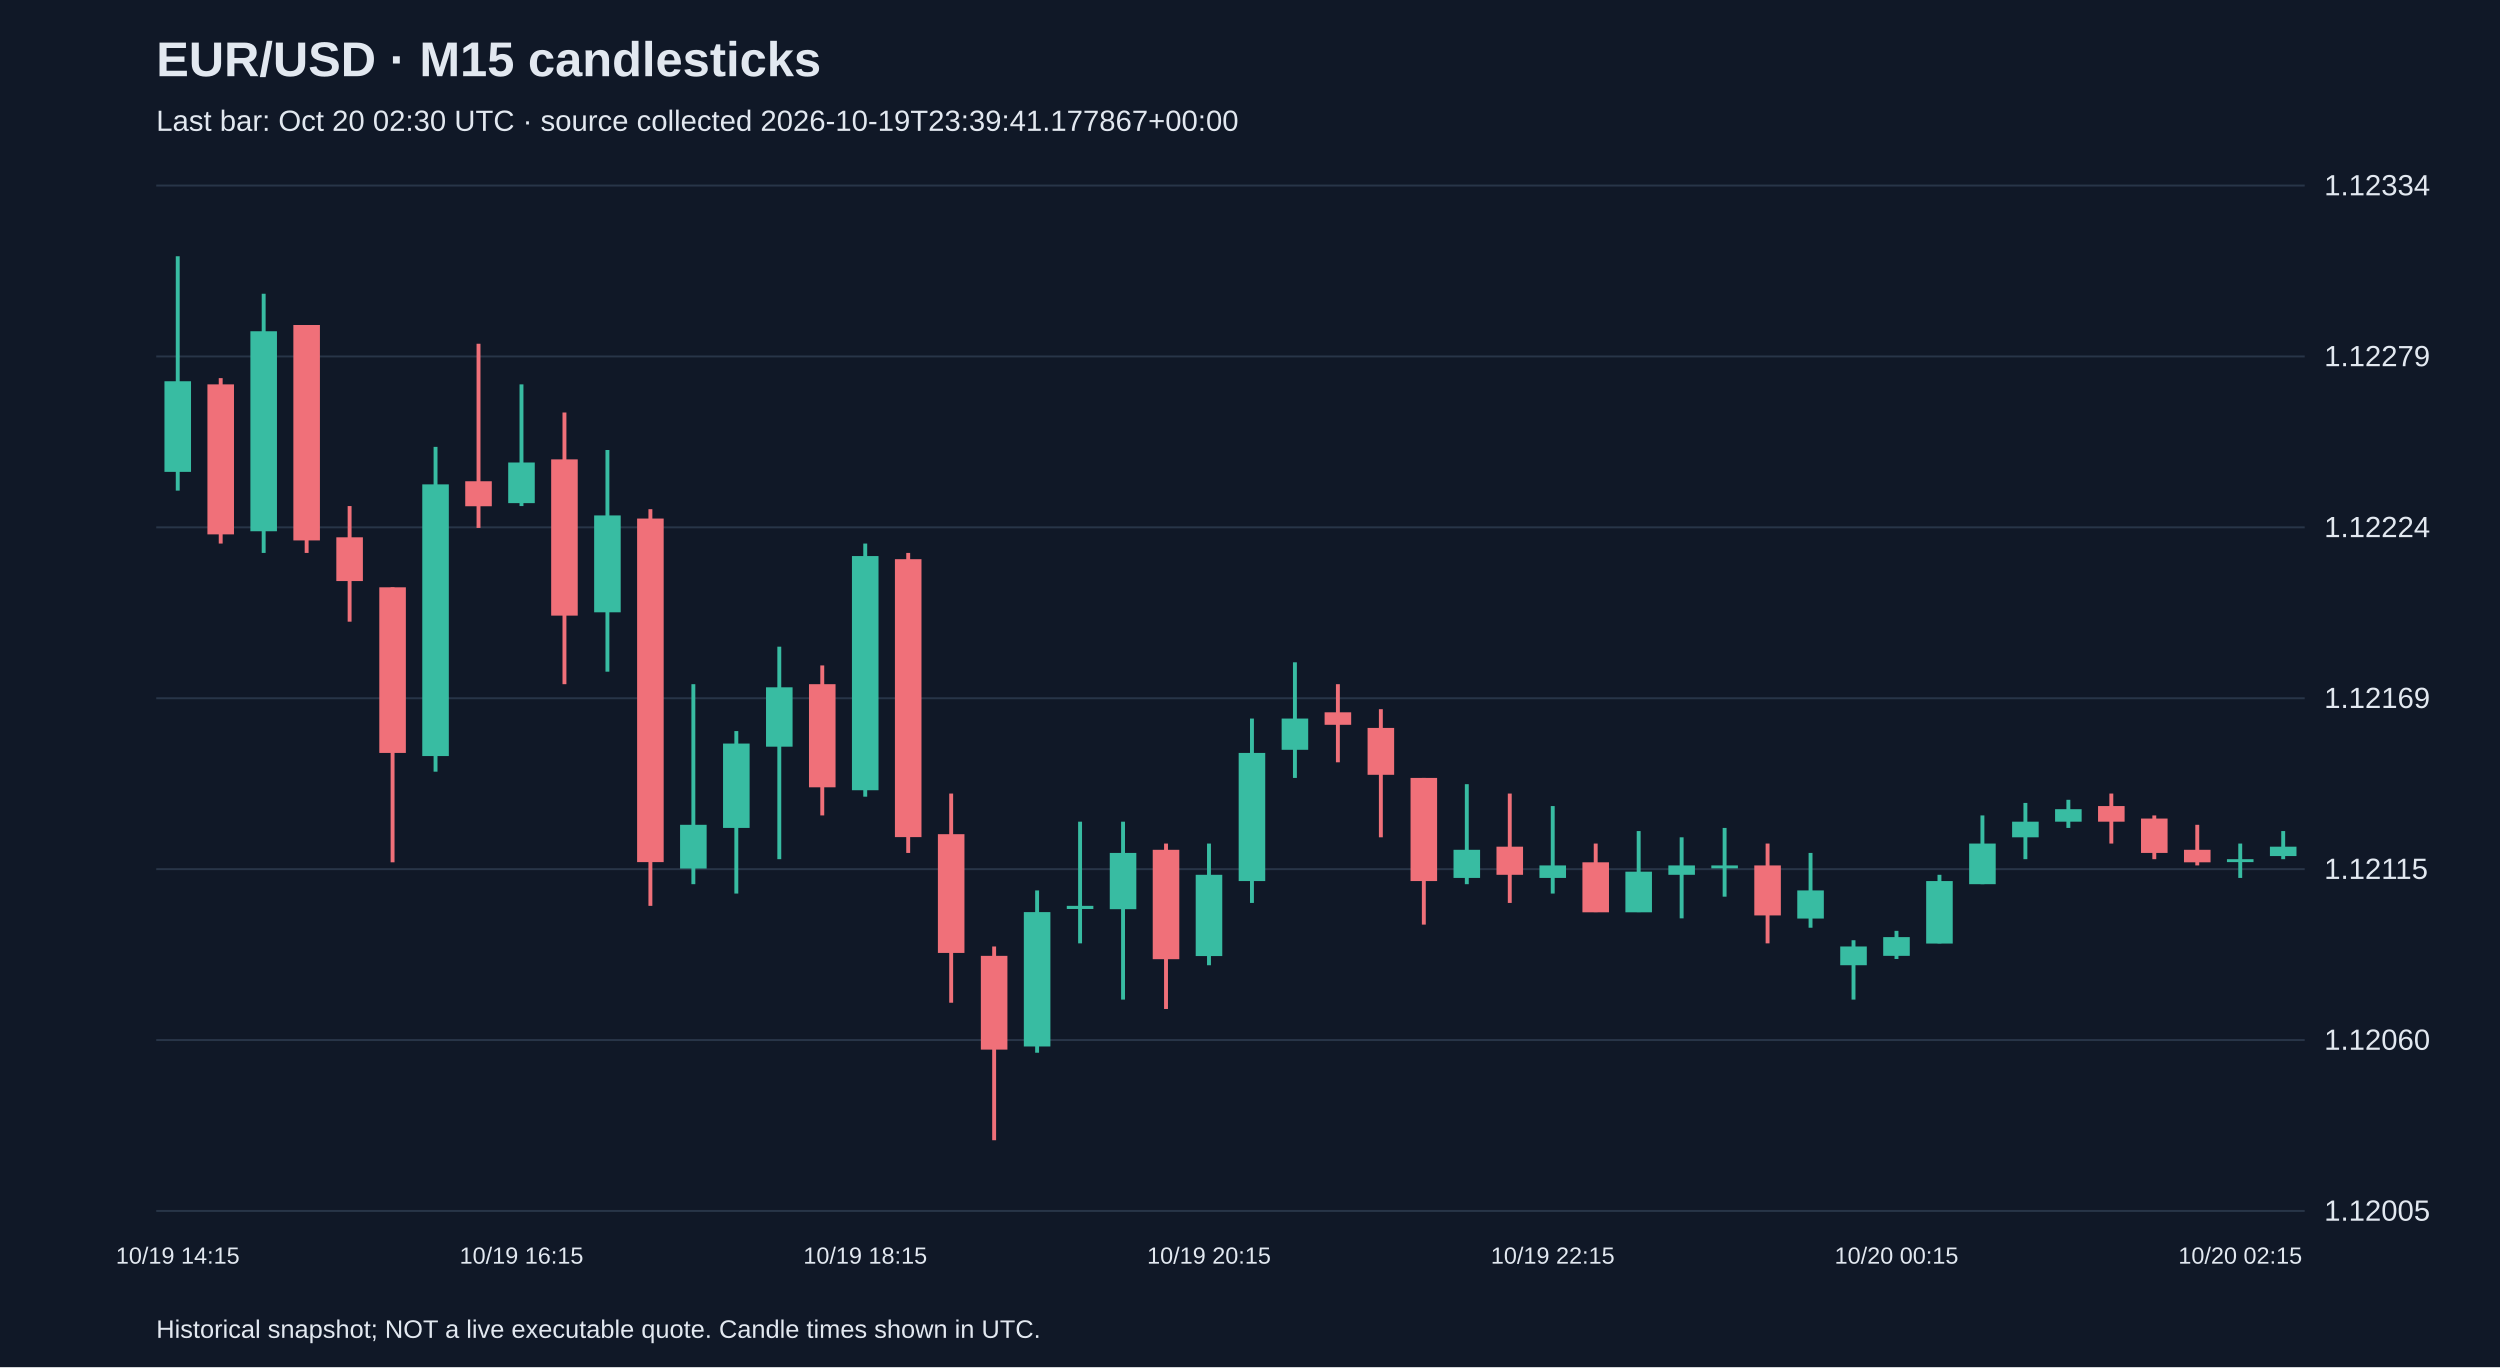
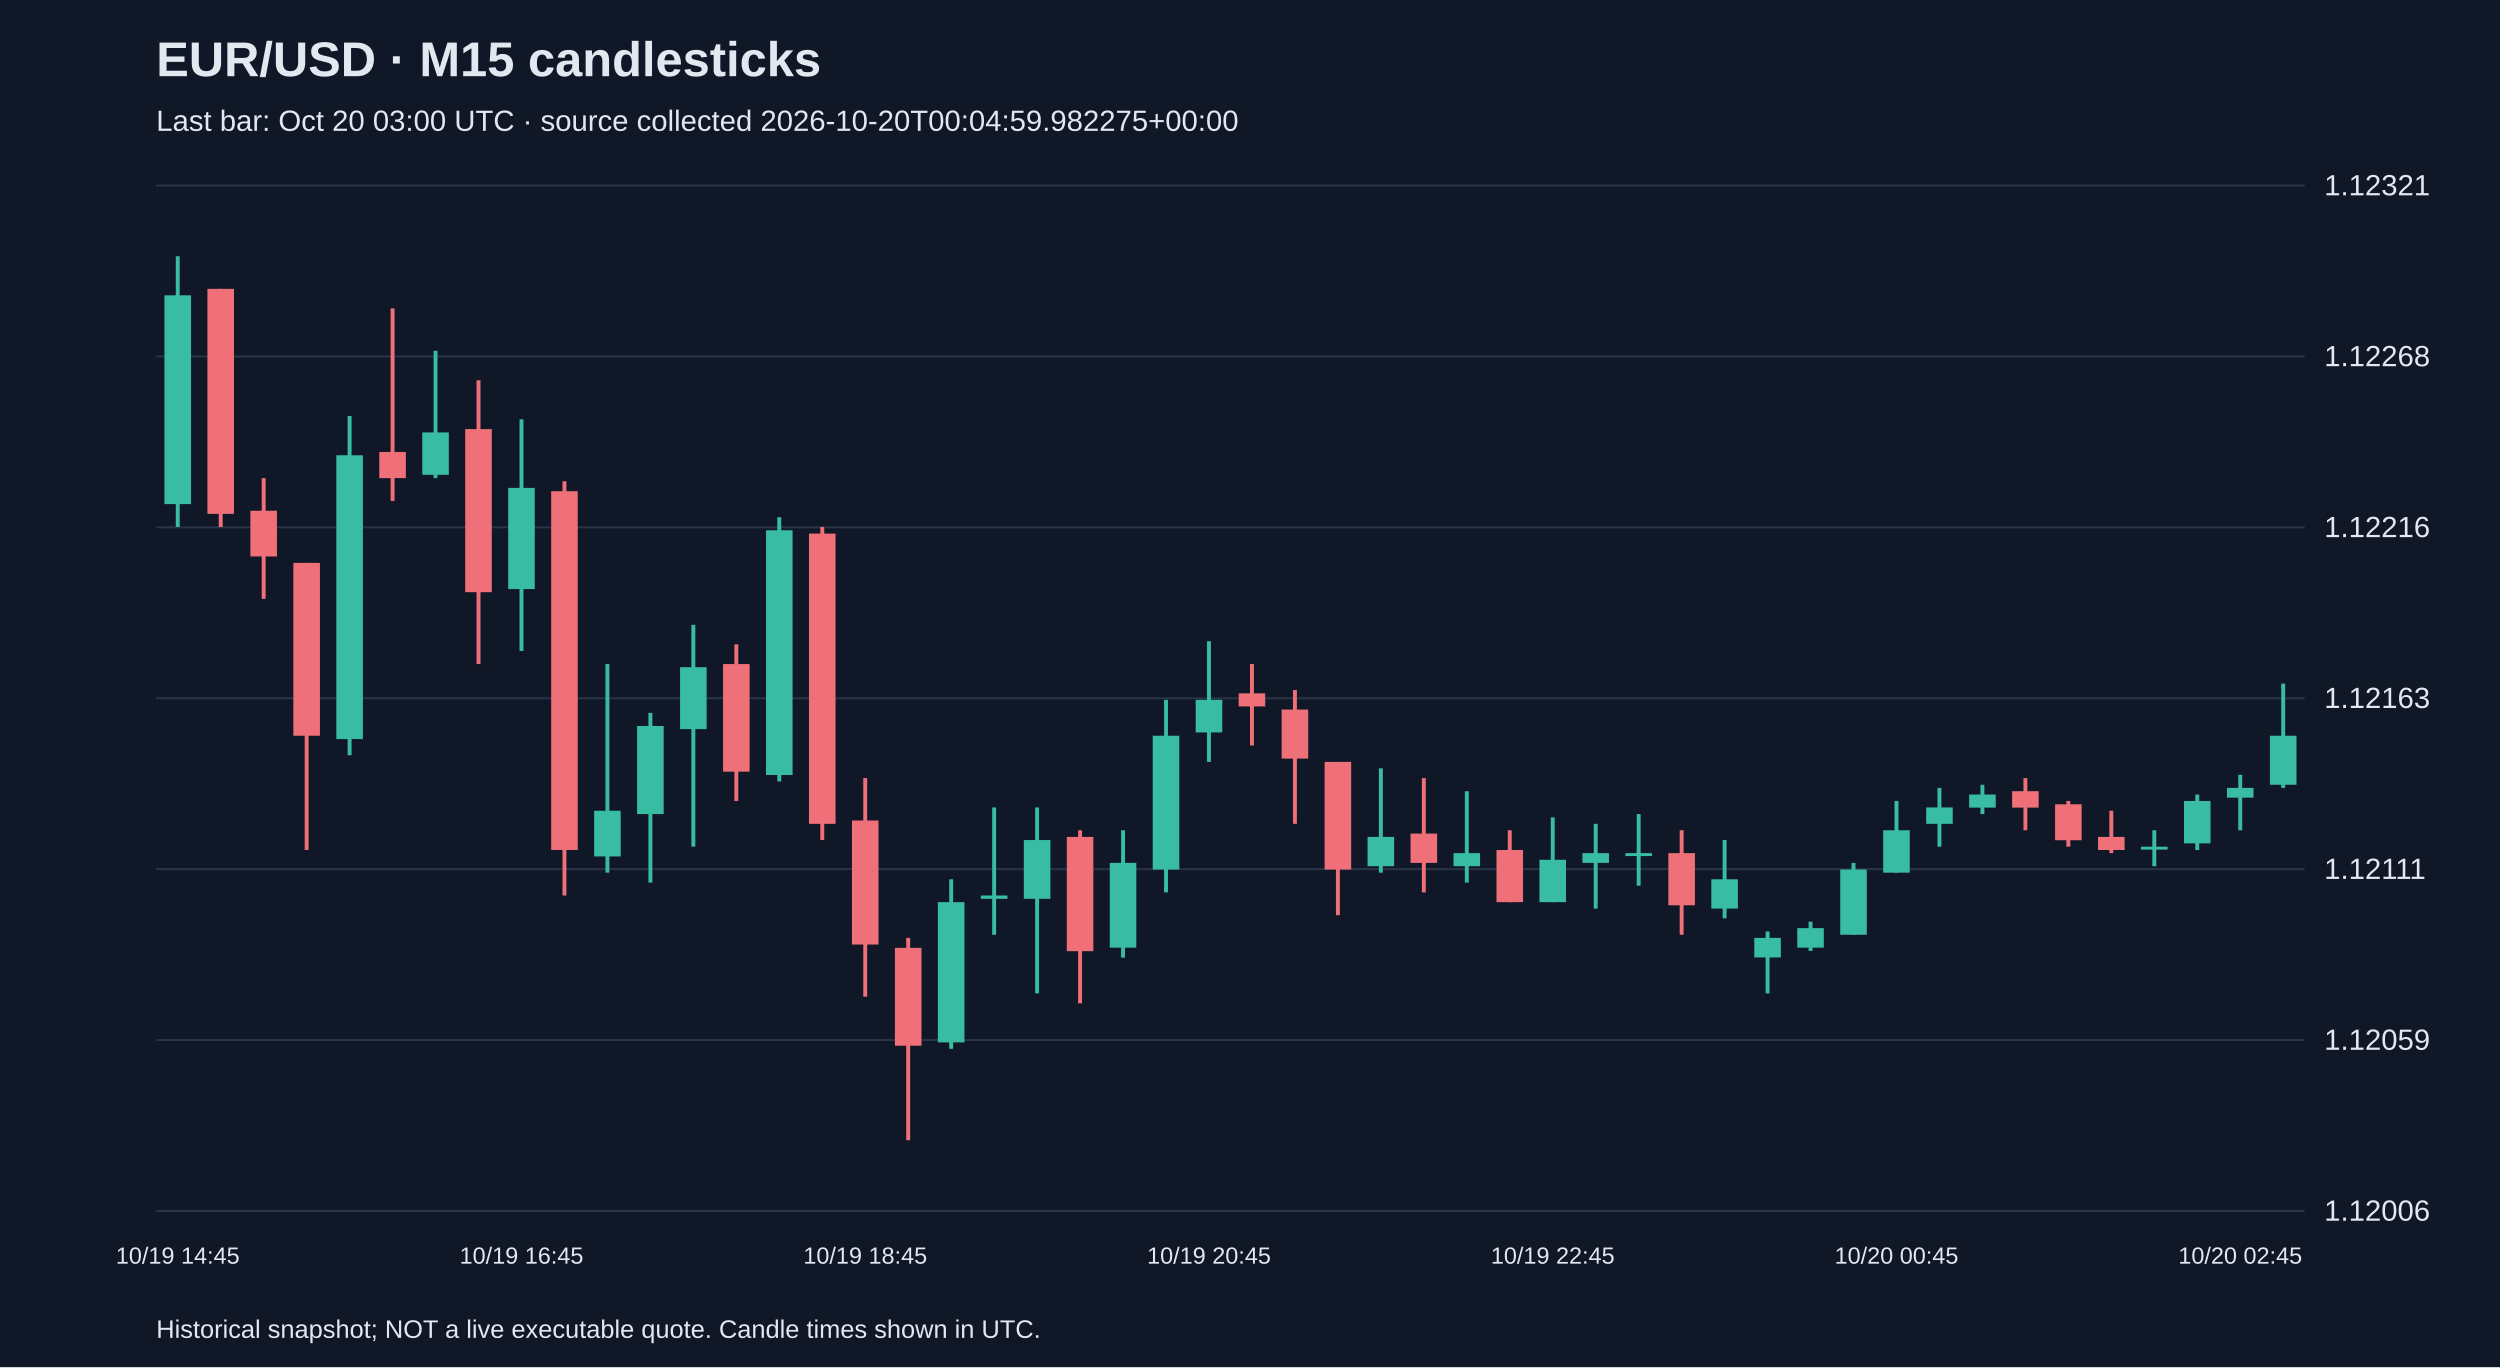
<svg xmlns="http://www.w3.org/2000/svg" viewBox="0 0 1280 700">
  <rect width="100%" height="100%" fill="#101827" />
  <style>text{font-family:Arial,sans-serif;fill:#e2e8f0}</style>
  <text x="80" y="39" font-size="25" font-weight="bold">EUR/USD · M15 candlesticks</text>
-   <text x="80" y="67" font-size="15" fill="#a6b1c5">Last bar: Oct 20 02:30 UTC · source collected 2026-10-19T23:39:41.177867+00:00</text>
+   <text x="80" y="67" font-size="15" fill="#a6b1c5">Last bar: Oct 20 03:00 UTC · source collected 2026-10-20T00:04:59.982275+00:00</text>
  <line x1="80" y1="620.0" x2="1180" y2="620.0" stroke="#283548" />
-   <text x="1190" y="625.0" font-size="15">1.12005</text>
+   <text x="1190" y="625.0" font-size="15">1.12006</text>
  <line x1="80" y1="532.5" x2="1180" y2="532.5" stroke="#283548" />
-   <text x="1190" y="537.5" font-size="15">1.12060</text>
+   <text x="1190" y="537.5" font-size="15">1.12059</text>
  <line x1="80" y1="445.0" x2="1180" y2="445.0" stroke="#283548" />
-   <text x="1190" y="450.0" font-size="15">1.12115</text>
+   <text x="1190" y="450.0" font-size="15">1.12111</text>
  <line x1="80" y1="357.5" x2="1180" y2="357.5" stroke="#283548" />
-   <text x="1190" y="362.5" font-size="15">1.12169</text>
+   <text x="1190" y="362.5" font-size="15">1.12163</text>
  <line x1="80" y1="270.0" x2="1180" y2="270.0" stroke="#283548" />
-   <text x="1190" y="275.0" font-size="15">1.12224</text>
+   <text x="1190" y="275.0" font-size="15">1.12216</text>
  <line x1="80" y1="182.5" x2="1180" y2="182.5" stroke="#283548" />
-   <text x="1190" y="187.5" font-size="15">1.12279</text>
+   <text x="1190" y="187.5" font-size="15">1.12268</text>
  <line x1="80" y1="95.0" x2="1180" y2="95.0" stroke="#283548" />
-   <text x="1190" y="100.0" font-size="15">1.12334</text>
-   <line x1="91.0" y1="131.2" x2="91.0" y2="251.2" stroke="#38bca2" stroke-width="2" />
-   <rect x="84.2" y="195.2" width="13.6" height="46.4" fill="#38bca2" />
-   <text x="91.0" y="647" text-anchor="middle" font-size="12">10/19 14:15</text>
-   <line x1="113.0" y1="193.6" x2="113.0" y2="278.3" stroke="#f07079" stroke-width="2" />
-   <rect x="106.2" y="196.8" width="13.6" height="76.8" fill="#f07079" />
-   <line x1="135.0" y1="150.4" x2="135.0" y2="283.1" stroke="#38bca2" stroke-width="2" />
-   <rect x="128.2" y="169.6" width="13.6" height="102.4" fill="#38bca2" />
-   <line x1="157.0" y1="166.4" x2="157.0" y2="283.1" stroke="#f07079" stroke-width="2" />
-   <rect x="150.2" y="166.4" width="13.6" height="110.3" fill="#f07079" />
-   <line x1="179.0" y1="259.1" x2="179.0" y2="318.3" stroke="#f07079" stroke-width="2" />
-   <rect x="172.2" y="275.1" width="13.6" height="22.4" fill="#f07079" />
-   <line x1="201.0" y1="300.7" x2="201.0" y2="441.5" stroke="#f07079" stroke-width="2" />
-   <rect x="194.2" y="300.7" width="13.6" height="84.8" fill="#f07079" />
-   <line x1="223.0" y1="228.8" x2="223.0" y2="395.1" stroke="#38bca2" stroke-width="2" />
-   <rect x="216.2" y="248.0" width="13.6" height="139.1" fill="#38bca2" />
-   <line x1="245.0" y1="176.0" x2="245.0" y2="270.3" stroke="#f07079" stroke-width="2" />
-   <rect x="238.2" y="246.4" width="13.6" height="12.8" fill="#f07079" />
-   <line x1="267.0" y1="196.8" x2="267.0" y2="259.1" stroke="#38bca2" stroke-width="2" />
-   <rect x="260.2" y="236.8" width="13.6" height="20.8" fill="#38bca2" />
-   <text x="267.0" y="647" text-anchor="middle" font-size="12">10/19 16:15</text>
-   <line x1="289.0" y1="211.2" x2="289.0" y2="350.3" stroke="#f07079" stroke-width="2" />
-   <rect x="282.2" y="235.2" width="13.6" height="80.0" fill="#f07079" />
-   <line x1="311.0" y1="230.4" x2="311.0" y2="343.9" stroke="#38bca2" stroke-width="2" />
-   <rect x="304.2" y="263.9" width="13.6" height="49.6" fill="#38bca2" />
-   <line x1="333.0" y1="260.7" x2="333.0" y2="463.8" stroke="#f07079" stroke-width="2" />
-   <rect x="326.2" y="265.5" width="13.6" height="175.9" fill="#f07079" />
-   <line x1="355.0" y1="350.3" x2="355.0" y2="452.7" stroke="#38bca2" stroke-width="2" />
-   <rect x="348.2" y="422.3" width="13.6" height="22.4" fill="#38bca2" />
-   <line x1="377.0" y1="374.3" x2="377.0" y2="457.5" stroke="#38bca2" stroke-width="2" />
-   <rect x="370.2" y="380.7" width="13.6" height="43.2" fill="#38bca2" />
-   <line x1="399.0" y1="331.1" x2="399.0" y2="439.9" stroke="#38bca2" stroke-width="2" />
-   <rect x="392.2" y="351.9" width="13.6" height="30.4" fill="#38bca2" />
-   <line x1="421.0" y1="340.7" x2="421.0" y2="417.5" stroke="#f07079" stroke-width="2" />
-   <rect x="414.2" y="350.3" width="13.6" height="52.8" fill="#f07079" />
-   <line x1="443.0" y1="278.3" x2="443.0" y2="407.9" stroke="#38bca2" stroke-width="2" />
-   <rect x="436.2" y="284.7" width="13.6" height="119.9" fill="#38bca2" />
-   <text x="443.0" y="647" text-anchor="middle" font-size="12">10/19 18:15</text>
-   <line x1="465.0" y1="283.1" x2="465.0" y2="436.7" stroke="#f07079" stroke-width="2" />
-   <rect x="458.2" y="286.3" width="13.6" height="142.3" fill="#f07079" />
-   <line x1="487.0" y1="406.3" x2="487.0" y2="513.4" stroke="#f07079" stroke-width="2" />
-   <rect x="480.2" y="427.1" width="13.6" height="60.8" fill="#f07079" />
-   <line x1="509.0" y1="484.6" x2="509.0" y2="583.8" stroke="#f07079" stroke-width="2" />
-   <rect x="502.2" y="489.4" width="13.6" height="48.0" fill="#f07079" />
-   <line x1="531.0" y1="455.9" x2="531.0" y2="539.0" stroke="#38bca2" stroke-width="2" />
-   <rect x="524.2" y="467.0" width="13.6" height="68.8" fill="#38bca2" />
-   <line x1="553.0" y1="420.7" x2="553.0" y2="483.0" stroke="#38bca2" stroke-width="2" />
-   <rect x="546.2" y="463.8" width="13.6" height="1.6" fill="#38bca2" />
-   <line x1="575.0" y1="420.7" x2="575.0" y2="511.8" stroke="#38bca2" stroke-width="2" />
-   <rect x="568.2" y="436.7" width="13.6" height="28.8" fill="#38bca2" />
-   <line x1="597.0" y1="431.9" x2="597.0" y2="516.6" stroke="#f07079" stroke-width="2" />
-   <rect x="590.2" y="435.1" width="13.6" height="56.0" fill="#f07079" />
-   <line x1="619.0" y1="431.9" x2="619.0" y2="494.2" stroke="#38bca2" stroke-width="2" />
-   <rect x="612.2" y="447.9" width="13.6" height="41.6" fill="#38bca2" />
-   <text x="619.0" y="647" text-anchor="middle" font-size="12">10/19 20:15</text>
-   <line x1="641.0" y1="367.9" x2="641.0" y2="462.3" stroke="#38bca2" stroke-width="2" />
-   <rect x="634.2" y="385.5" width="13.6" height="65.6" fill="#38bca2" />
-   <line x1="663.0" y1="339.1" x2="663.0" y2="398.3" stroke="#38bca2" stroke-width="2" />
-   <rect x="656.2" y="367.9" width="13.6" height="16.0" fill="#38bca2" />
-   <line x1="685.0" y1="350.3" x2="685.0" y2="390.3" stroke="#f07079" stroke-width="2" />
-   <rect x="678.2" y="364.7" width="13.6" height="6.4" fill="#f07079" />
-   <line x1="707.0" y1="363.1" x2="707.0" y2="428.7" stroke="#f07079" stroke-width="2" />
-   <rect x="700.2" y="372.7" width="13.6" height="24.0" fill="#f07079" />
-   <line x1="729.0" y1="398.3" x2="729.0" y2="473.4" stroke="#f07079" stroke-width="2" />
-   <rect x="722.2" y="398.3" width="13.6" height="52.8" fill="#f07079" />
-   <line x1="751.0" y1="401.5" x2="751.0" y2="452.7" stroke="#38bca2" stroke-width="2" />
-   <rect x="744.2" y="435.1" width="13.6" height="14.4" fill="#38bca2" />
-   <line x1="773.0" y1="406.3" x2="773.0" y2="462.3" stroke="#f07079" stroke-width="2" />
-   <rect x="766.2" y="433.5" width="13.6" height="14.4" fill="#f07079" />
-   <line x1="795.0" y1="412.7" x2="795.0" y2="457.5" stroke="#38bca2" stroke-width="2" />
-   <rect x="788.2" y="443.1" width="13.6" height="6.4" fill="#38bca2" />
-   <text x="795.0" y="647" text-anchor="middle" font-size="12">10/19 22:15</text>
-   <line x1="817.0" y1="431.9" x2="817.0" y2="467.0" stroke="#f07079" stroke-width="2" />
-   <rect x="810.2" y="441.5" width="13.6" height="25.6" fill="#f07079" />
-   <line x1="839.0" y1="425.5" x2="839.0" y2="467.0" stroke="#38bca2" stroke-width="2" />
-   <rect x="832.2" y="446.3" width="13.6" height="20.8" fill="#38bca2" />
-   <line x1="861.0" y1="428.7" x2="861.0" y2="470.2" stroke="#38bca2" stroke-width="2" />
-   <rect x="854.2" y="443.1" width="13.6" height="4.8" fill="#38bca2" />
-   <line x1="883.0" y1="423.9" x2="883.0" y2="459.1" stroke="#38bca2" stroke-width="2" />
-   <rect x="876.2" y="443.1" width="13.6" height="1.5" fill="#38bca2" />
-   <line x1="905.0" y1="431.9" x2="905.0" y2="483.0" stroke="#f07079" stroke-width="2" />
-   <rect x="898.2" y="443.1" width="13.6" height="25.6" fill="#f07079" />
-   <line x1="927.0" y1="436.7" x2="927.0" y2="475.0" stroke="#38bca2" stroke-width="2" />
-   <rect x="920.2" y="455.9" width="13.6" height="14.4" fill="#38bca2" />
-   <line x1="949.0" y1="481.4" x2="949.0" y2="511.8" stroke="#38bca2" stroke-width="2" />
-   <rect x="942.2" y="484.6" width="13.6" height="9.6" fill="#38bca2" />
-   <line x1="971.0" y1="476.6" x2="971.0" y2="491.0" stroke="#38bca2" stroke-width="2" />
-   <rect x="964.2" y="479.8" width="13.6" height="9.6" fill="#38bca2" />
-   <text x="971.0" y="647" text-anchor="middle" font-size="12">10/20 00:15</text>
-   <line x1="993.0" y1="447.9" x2="993.0" y2="483.0" stroke="#38bca2" stroke-width="2" />
-   <rect x="986.2" y="451.1" width="13.6" height="32.0" fill="#38bca2" />
-   <line x1="1015.0" y1="417.5" x2="1015.0" y2="452.7" stroke="#38bca2" stroke-width="2" />
-   <rect x="1008.2" y="431.9" width="13.6" height="20.8" fill="#38bca2" />
-   <line x1="1037.0" y1="411.1" x2="1037.0" y2="439.9" stroke="#38bca2" stroke-width="2" />
-   <rect x="1030.2" y="420.7" width="13.6" height="8.0" fill="#38bca2" />
-   <line x1="1059.0" y1="409.5" x2="1059.0" y2="423.9" stroke="#38bca2" stroke-width="2" />
-   <rect x="1052.2" y="414.3" width="13.6" height="6.4" fill="#38bca2" />
-   <line x1="1081.0" y1="406.3" x2="1081.0" y2="431.9" stroke="#f07079" stroke-width="2" />
-   <rect x="1074.2" y="412.7" width="13.6" height="8.0" fill="#f07079" />
-   <line x1="1103.0" y1="417.5" x2="1103.0" y2="439.9" stroke="#f07079" stroke-width="2" />
-   <rect x="1096.2" y="419.1" width="13.6" height="17.6" fill="#f07079" />
-   <line x1="1125.0" y1="422.3" x2="1125.0" y2="443.1" stroke="#f07079" stroke-width="2" />
-   <rect x="1118.2" y="435.1" width="13.6" height="6.4" fill="#f07079" />
-   <line x1="1147.0" y1="431.9" x2="1147.0" y2="449.5" stroke="#38bca2" stroke-width="2" />
-   <rect x="1140.2" y="439.9" width="13.6" height="1.5" fill="#38bca2" />
-   <text x="1147.0" y="647" text-anchor="middle" font-size="12">10/20 02:15</text>
-   <line x1="1169.0" y1="425.5" x2="1169.0" y2="439.9" stroke="#38bca2" stroke-width="2" />
-   <rect x="1162.2" y="433.5" width="13.6" height="4.8" fill="#38bca2" />
+   <text x="1190" y="100.0" font-size="15">1.12321</text>
+   <line x1="91.0" y1="131.2" x2="91.0" y2="269.8" stroke="#38bca2" stroke-width="2" />
+   <rect x="84.2" y="151.2" width="13.6" height="106.9" fill="#38bca2" />
+   <text x="91.0" y="647" text-anchor="middle" font-size="12">10/19 14:45</text>
+   <line x1="113.0" y1="147.9" x2="113.0" y2="269.8" stroke="#f07079" stroke-width="2" />
+   <rect x="106.2" y="147.9" width="13.6" height="115.2" fill="#f07079" />
+   <line x1="135.0" y1="244.8" x2="135.0" y2="306.6" stroke="#f07079" stroke-width="2" />
+   <rect x="128.2" y="261.5" width="13.6" height="23.4" fill="#f07079" />
+   <line x1="157.0" y1="288.2" x2="157.0" y2="435.2" stroke="#f07079" stroke-width="2" />
+   <rect x="150.2" y="288.2" width="13.6" height="88.5" fill="#f07079" />
+   <line x1="179.0" y1="213.0" x2="179.0" y2="386.7" stroke="#38bca2" stroke-width="2" />
+   <rect x="172.2" y="233.1" width="13.6" height="145.3" fill="#38bca2" />
+   <line x1="201.0" y1="157.9" x2="201.0" y2="256.5" stroke="#f07079" stroke-width="2" />
+   <rect x="194.2" y="231.4" width="13.6" height="13.4" fill="#f07079" />
+   <line x1="223.0" y1="179.6" x2="223.0" y2="244.8" stroke="#38bca2" stroke-width="2" />
+   <rect x="216.2" y="221.4" width="13.6" height="21.7" fill="#38bca2" />
+   <line x1="245.0" y1="194.7" x2="245.0" y2="340.0" stroke="#f07079" stroke-width="2" />
+   <rect x="238.2" y="219.7" width="13.6" height="83.5" fill="#f07079" />
+   <line x1="267.0" y1="214.7" x2="267.0" y2="333.3" stroke="#38bca2" stroke-width="2" />
+   <rect x="260.2" y="249.8" width="13.6" height="51.8" fill="#38bca2" />
+   <text x="267.0" y="647" text-anchor="middle" font-size="12">10/19 16:45</text>
+   <line x1="289.0" y1="246.4" x2="289.0" y2="458.5" stroke="#f07079" stroke-width="2" />
+   <rect x="282.2" y="251.5" width="13.6" height="183.7" fill="#f07079" />
+   <line x1="311.0" y1="340.0" x2="311.0" y2="446.8" stroke="#38bca2" stroke-width="2" />
+   <rect x="304.2" y="415.1" width="13.6" height="23.4" fill="#38bca2" />
+   <line x1="333.0" y1="365.0" x2="333.0" y2="451.9" stroke="#38bca2" stroke-width="2" />
+   <rect x="326.2" y="371.7" width="13.6" height="45.1" fill="#38bca2" />
+   <line x1="355.0" y1="319.9" x2="355.0" y2="433.5" stroke="#38bca2" stroke-width="2" />
+   <rect x="348.2" y="341.6" width="13.6" height="31.7" fill="#38bca2" />
+   <line x1="377.0" y1="329.9" x2="377.0" y2="410.1" stroke="#f07079" stroke-width="2" />
+   <rect x="370.2" y="340.0" width="13.6" height="55.1" fill="#f07079" />
+   <line x1="399.0" y1="264.8" x2="399.0" y2="400.1" stroke="#38bca2" stroke-width="2" />
+   <rect x="392.2" y="271.5" width="13.6" height="125.3" fill="#38bca2" />
+   <line x1="421.0" y1="269.8" x2="421.0" y2="430.1" stroke="#f07079" stroke-width="2" />
+   <rect x="414.2" y="273.2" width="13.6" height="148.6" fill="#f07079" />
+   <line x1="443.0" y1="398.4" x2="443.0" y2="510.3" stroke="#f07079" stroke-width="2" />
+   <rect x="436.2" y="420.1" width="13.6" height="63.5" fill="#f07079" />
+   <text x="443.0" y="647" text-anchor="middle" font-size="12">10/19 18:45</text>
+   <line x1="465.0" y1="480.2" x2="465.0" y2="583.8" stroke="#f07079" stroke-width="2" />
+   <rect x="458.2" y="485.3" width="13.6" height="50.1" fill="#f07079" />
+   <line x1="487.0" y1="450.2" x2="487.0" y2="537.0" stroke="#38bca2" stroke-width="2" />
+   <rect x="480.2" y="461.9" width="13.6" height="71.8" fill="#38bca2" />
+   <line x1="509.0" y1="413.4" x2="509.0" y2="478.6" stroke="#38bca2" stroke-width="2" />
+   <rect x="502.2" y="458.5" width="13.6" height="1.7" fill="#38bca2" />
+   <line x1="531.0" y1="413.4" x2="531.0" y2="508.6" stroke="#38bca2" stroke-width="2" />
+   <rect x="524.2" y="430.1" width="13.6" height="30.1" fill="#38bca2" />
+   <line x1="553.0" y1="425.1" x2="553.0" y2="513.7" stroke="#f07079" stroke-width="2" />
+   <rect x="546.2" y="428.5" width="13.6" height="58.5" fill="#f07079" />
+   <line x1="575.0" y1="425.1" x2="575.0" y2="490.3" stroke="#38bca2" stroke-width="2" />
+   <rect x="568.2" y="441.8" width="13.6" height="43.4" fill="#38bca2" />
+   <line x1="597.0" y1="358.3" x2="597.0" y2="456.9" stroke="#38bca2" stroke-width="2" />
+   <rect x="590.2" y="376.7" width="13.6" height="68.5" fill="#38bca2" />
+   <line x1="619.0" y1="328.3" x2="619.0" y2="390.1" stroke="#38bca2" stroke-width="2" />
+   <rect x="612.2" y="358.3" width="13.6" height="16.7" fill="#38bca2" />
+   <text x="619.0" y="647" text-anchor="middle" font-size="12">10/19 20:45</text>
+   <line x1="641.0" y1="340.0" x2="641.0" y2="381.7" stroke="#f07079" stroke-width="2" />
+   <rect x="634.2" y="355.0" width="13.6" height="6.7" fill="#f07079" />
+   <line x1="663.0" y1="353.3" x2="663.0" y2="421.8" stroke="#f07079" stroke-width="2" />
+   <rect x="656.2" y="363.3" width="13.6" height="25.1" fill="#f07079" />
+   <line x1="685.0" y1="390.1" x2="685.0" y2="468.6" stroke="#f07079" stroke-width="2" />
+   <rect x="678.2" y="390.1" width="13.6" height="55.1" fill="#f07079" />
+   <line x1="707.0" y1="393.4" x2="707.0" y2="446.8" stroke="#38bca2" stroke-width="2" />
+   <rect x="700.2" y="428.5" width="13.6" height="15.0" fill="#38bca2" />
+   <line x1="729.0" y1="398.4" x2="729.0" y2="456.9" stroke="#f07079" stroke-width="2" />
+   <rect x="722.2" y="426.8" width="13.6" height="15.0" fill="#f07079" />
+   <line x1="751.0" y1="405.1" x2="751.0" y2="451.9" stroke="#38bca2" stroke-width="2" />
+   <rect x="744.2" y="436.8" width="13.6" height="6.7" fill="#38bca2" />
+   <line x1="773.0" y1="425.1" x2="773.0" y2="461.9" stroke="#f07079" stroke-width="2" />
+   <rect x="766.2" y="435.2" width="13.6" height="26.7" fill="#f07079" />
+   <line x1="795.0" y1="418.5" x2="795.0" y2="461.9" stroke="#38bca2" stroke-width="2" />
+   <rect x="788.2" y="440.2" width="13.6" height="21.7" fill="#38bca2" />
+   <text x="795.0" y="647" text-anchor="middle" font-size="12">10/19 22:45</text>
+   <line x1="817.0" y1="421.8" x2="817.0" y2="465.2" stroke="#38bca2" stroke-width="2" />
+   <rect x="810.2" y="436.8" width="13.6" height="5.0" fill="#38bca2" />
+   <line x1="839.0" y1="416.8" x2="839.0" y2="453.5" stroke="#38bca2" stroke-width="2" />
+   <rect x="832.2" y="436.8" width="13.6" height="1.5" fill="#38bca2" />
+   <line x1="861.0" y1="425.1" x2="861.0" y2="478.6" stroke="#f07079" stroke-width="2" />
+   <rect x="854.2" y="436.8" width="13.6" height="26.7" fill="#f07079" />
+   <line x1="883.0" y1="430.1" x2="883.0" y2="470.2" stroke="#38bca2" stroke-width="2" />
+   <rect x="876.2" y="450.2" width="13.6" height="15.0" fill="#38bca2" />
+   <line x1="905.0" y1="476.9" x2="905.0" y2="508.6" stroke="#38bca2" stroke-width="2" />
+   <rect x="898.2" y="480.2" width="13.6" height="10.0" fill="#38bca2" />
+   <line x1="927.0" y1="471.9" x2="927.0" y2="486.9" stroke="#38bca2" stroke-width="2" />
+   <rect x="920.2" y="475.2" width="13.6" height="10.0" fill="#38bca2" />
+   <line x1="949.0" y1="441.8" x2="949.0" y2="478.6" stroke="#38bca2" stroke-width="2" />
+   <rect x="942.2" y="445.2" width="13.6" height="33.4" fill="#38bca2" />
+   <line x1="971.0" y1="410.1" x2="971.0" y2="446.8" stroke="#38bca2" stroke-width="2" />
+   <rect x="964.2" y="425.1" width="13.6" height="21.7" fill="#38bca2" />
+   <text x="971.0" y="647" text-anchor="middle" font-size="12">10/20 00:45</text>
+   <line x1="993.0" y1="403.4" x2="993.0" y2="433.5" stroke="#38bca2" stroke-width="2" />
+   <rect x="986.2" y="413.4" width="13.6" height="8.4" fill="#38bca2" />
+   <line x1="1015.0" y1="401.8" x2="1015.0" y2="416.8" stroke="#38bca2" stroke-width="2" />
+   <rect x="1008.2" y="406.8" width="13.6" height="6.7" fill="#38bca2" />
+   <line x1="1037.0" y1="398.4" x2="1037.0" y2="425.1" stroke="#f07079" stroke-width="2" />
+   <rect x="1030.2" y="405.1" width="13.6" height="8.4" fill="#f07079" />
+   <line x1="1059.0" y1="410.1" x2="1059.0" y2="433.5" stroke="#f07079" stroke-width="2" />
+   <rect x="1052.2" y="411.8" width="13.6" height="18.4" fill="#f07079" />
+   <line x1="1081.0" y1="415.1" x2="1081.0" y2="436.8" stroke="#f07079" stroke-width="2" />
+   <rect x="1074.2" y="428.5" width="13.6" height="6.7" fill="#f07079" />
+   <line x1="1103.0" y1="425.1" x2="1103.0" y2="443.5" stroke="#38bca2" stroke-width="2" />
+   <rect x="1096.2" y="433.5" width="13.6" height="1.5" fill="#38bca2" />
+   <line x1="1125.0" y1="406.8" x2="1125.0" y2="435.2" stroke="#38bca2" stroke-width="2" />
+   <rect x="1118.2" y="410.1" width="13.6" height="21.7" fill="#38bca2" />
+   <line x1="1147.0" y1="396.7" x2="1147.0" y2="425.1" stroke="#38bca2" stroke-width="2" />
+   <rect x="1140.2" y="403.4" width="13.6" height="5.0" fill="#38bca2" />
+   <text x="1147.0" y="647" text-anchor="middle" font-size="12">10/20 02:45</text>
+   <line x1="1169.0" y1="350.0" x2="1169.0" y2="403.4" stroke="#38bca2" stroke-width="2" />
+   <rect x="1162.2" y="376.7" width="13.6" height="25.1" fill="#38bca2" />
  <text x="80" y="685" font-size="13">Historical snapshot; NOT a live executable quote. Candle times shown in UTC.</text>
</svg>
